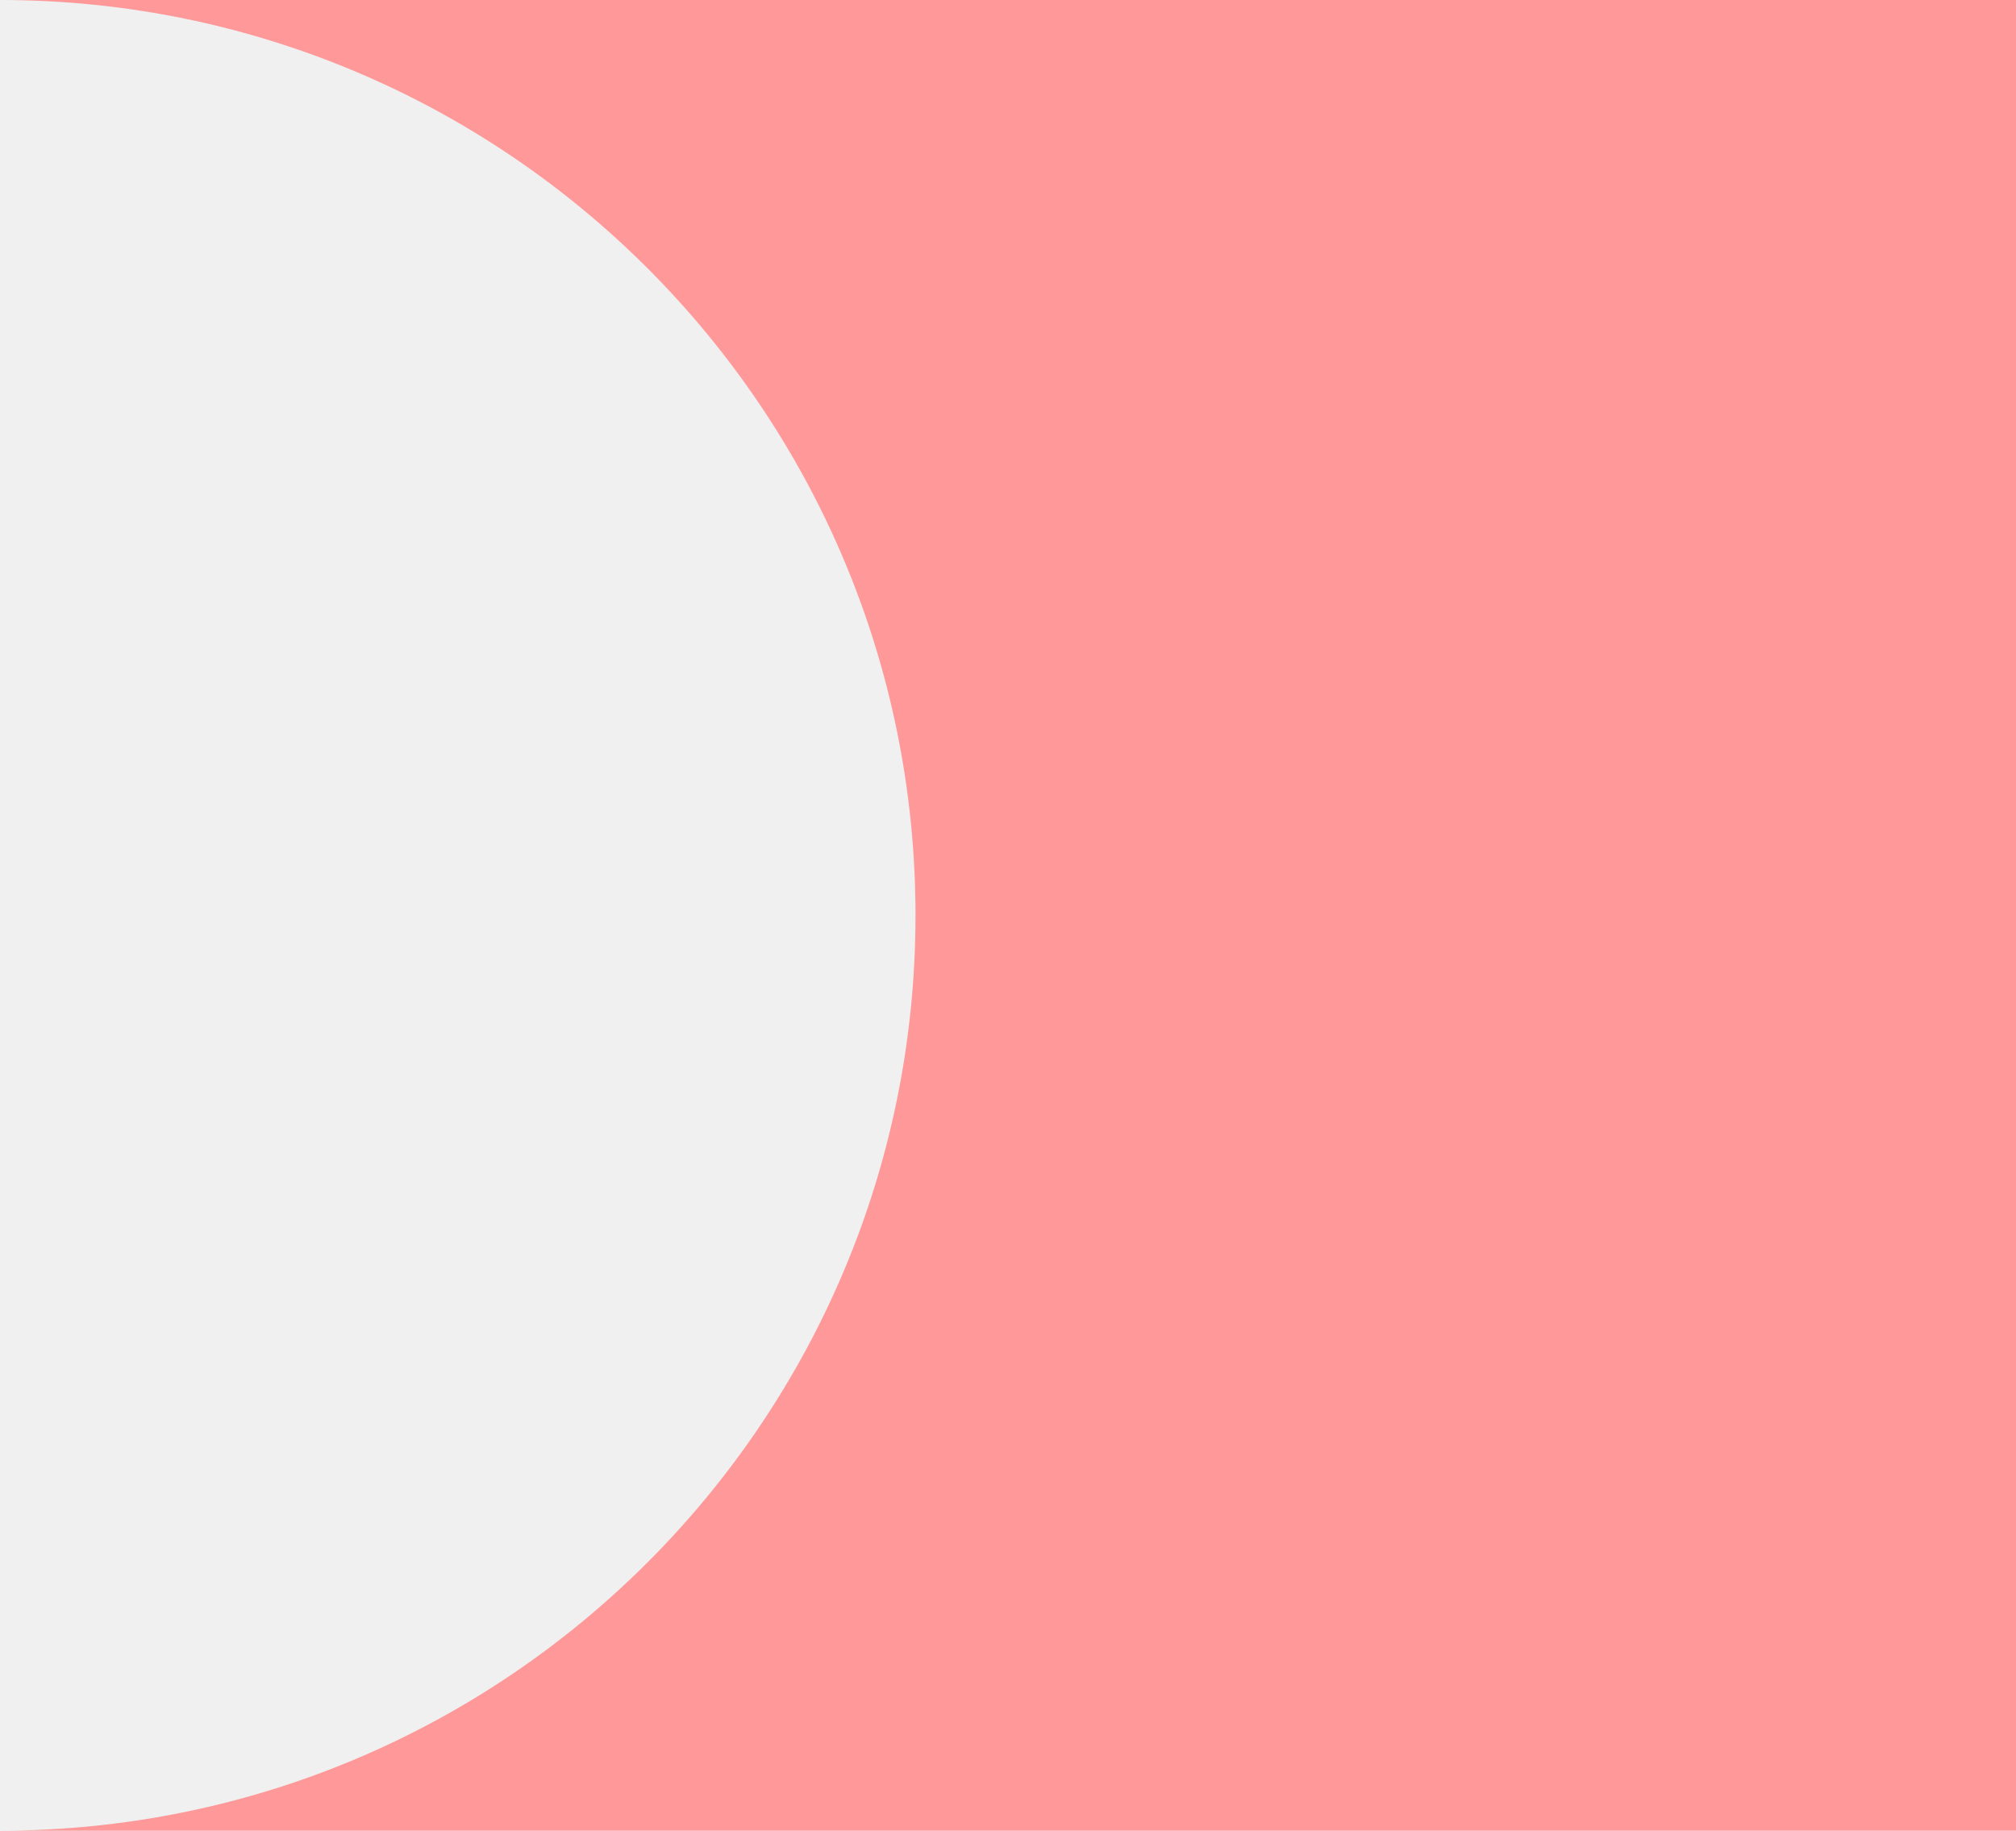
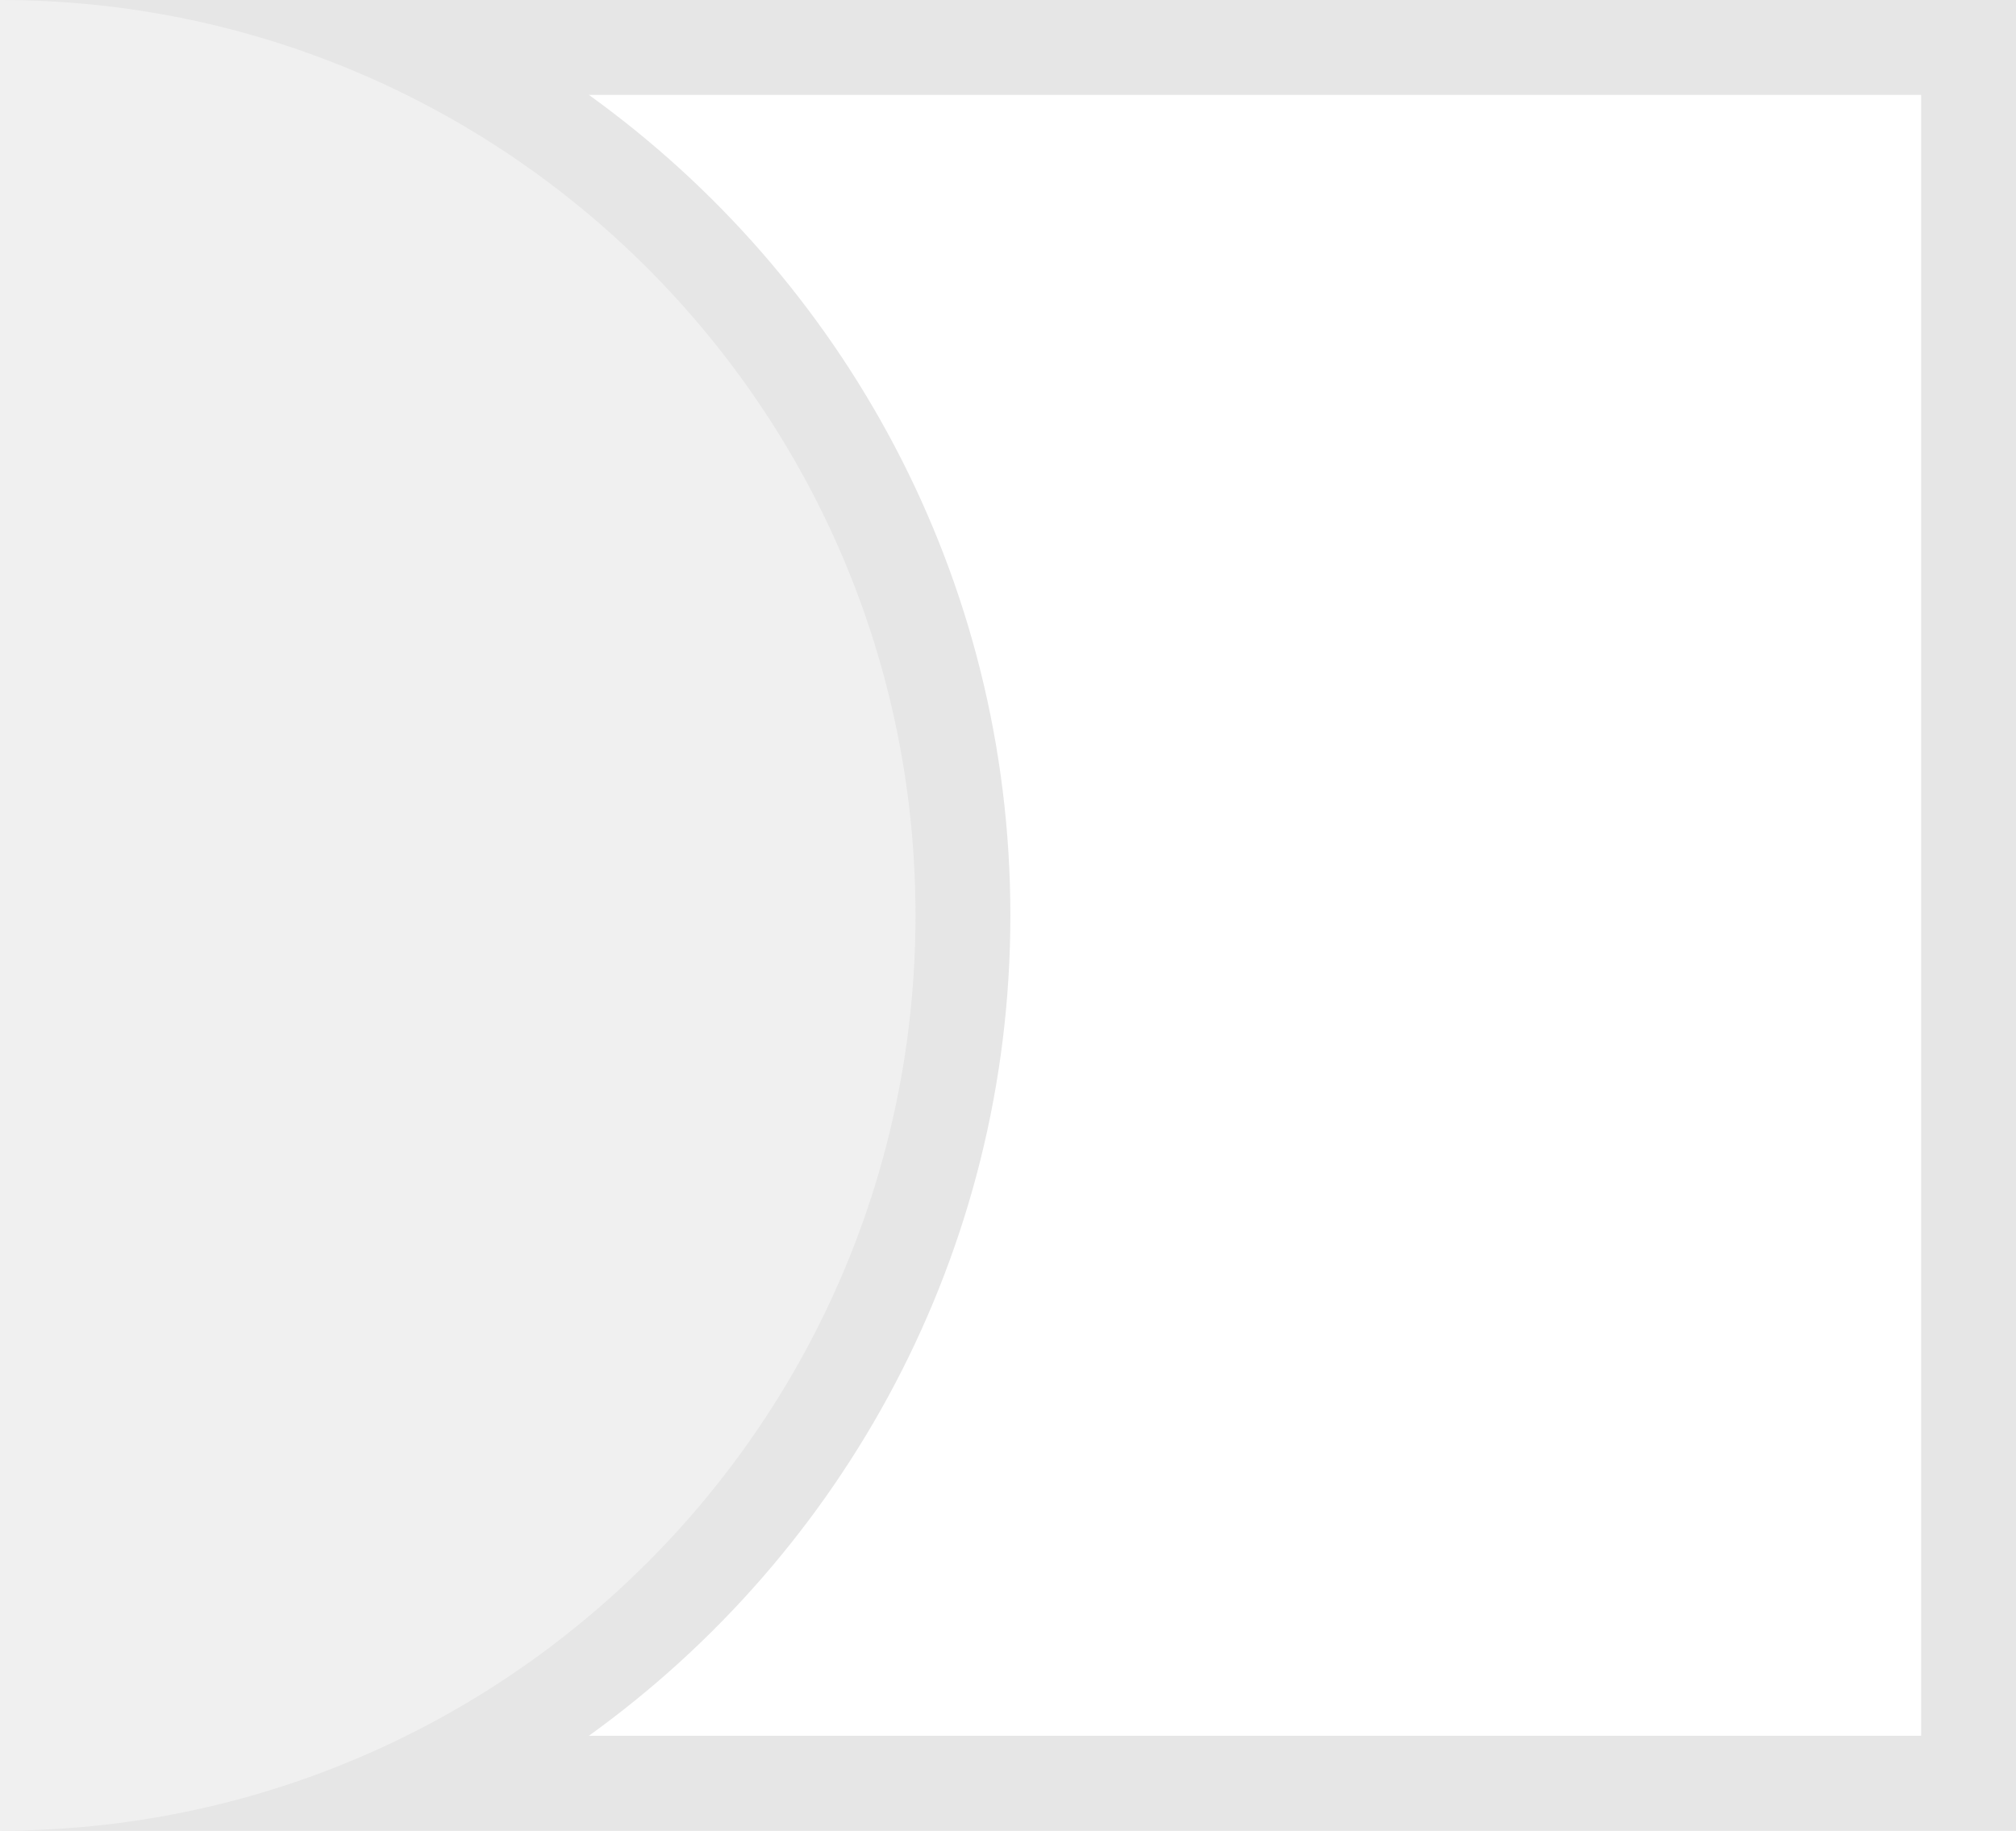
- <svg xmlns="http://www.w3.org/2000/svg" height="193" viewBox="0 0 212.5 193" width="212.5">
-   <path d="m0 0c53.295 0 96.5 43.205 96.5 96.5s-43.205 96.5-96.5 96.5h212.5v-193z" fill="#f99" />
+ <svg xmlns="http://www.w3.org/2000/svg" id="Layer_2" data-name="Layer 2" width="212.5" height="193" viewBox="0 0 212.5 193">
+   <g id="Layer_1-2" data-name="Layer 1">
+     <g>
+       <path d="M43.915,188c34.04-16.402,57.585-51.253,57.585-91.5S77.955,21.402,43.915,5h163.585v183H43.915Z" style="fill: #fff;" />
+       <path d="M202.5,10v173H62.065c26.891-19.35,44.435-50.916,44.435-86.5S88.956,29.35,62.065,10h140.435M212.5,0H0c53.295,0,96.5,43.205,96.5,96.5S53.295,193,0,193h212.5V0h0Z" style="fill: #e6e6e6;" />
+     </g>
+   </g>
</svg>
